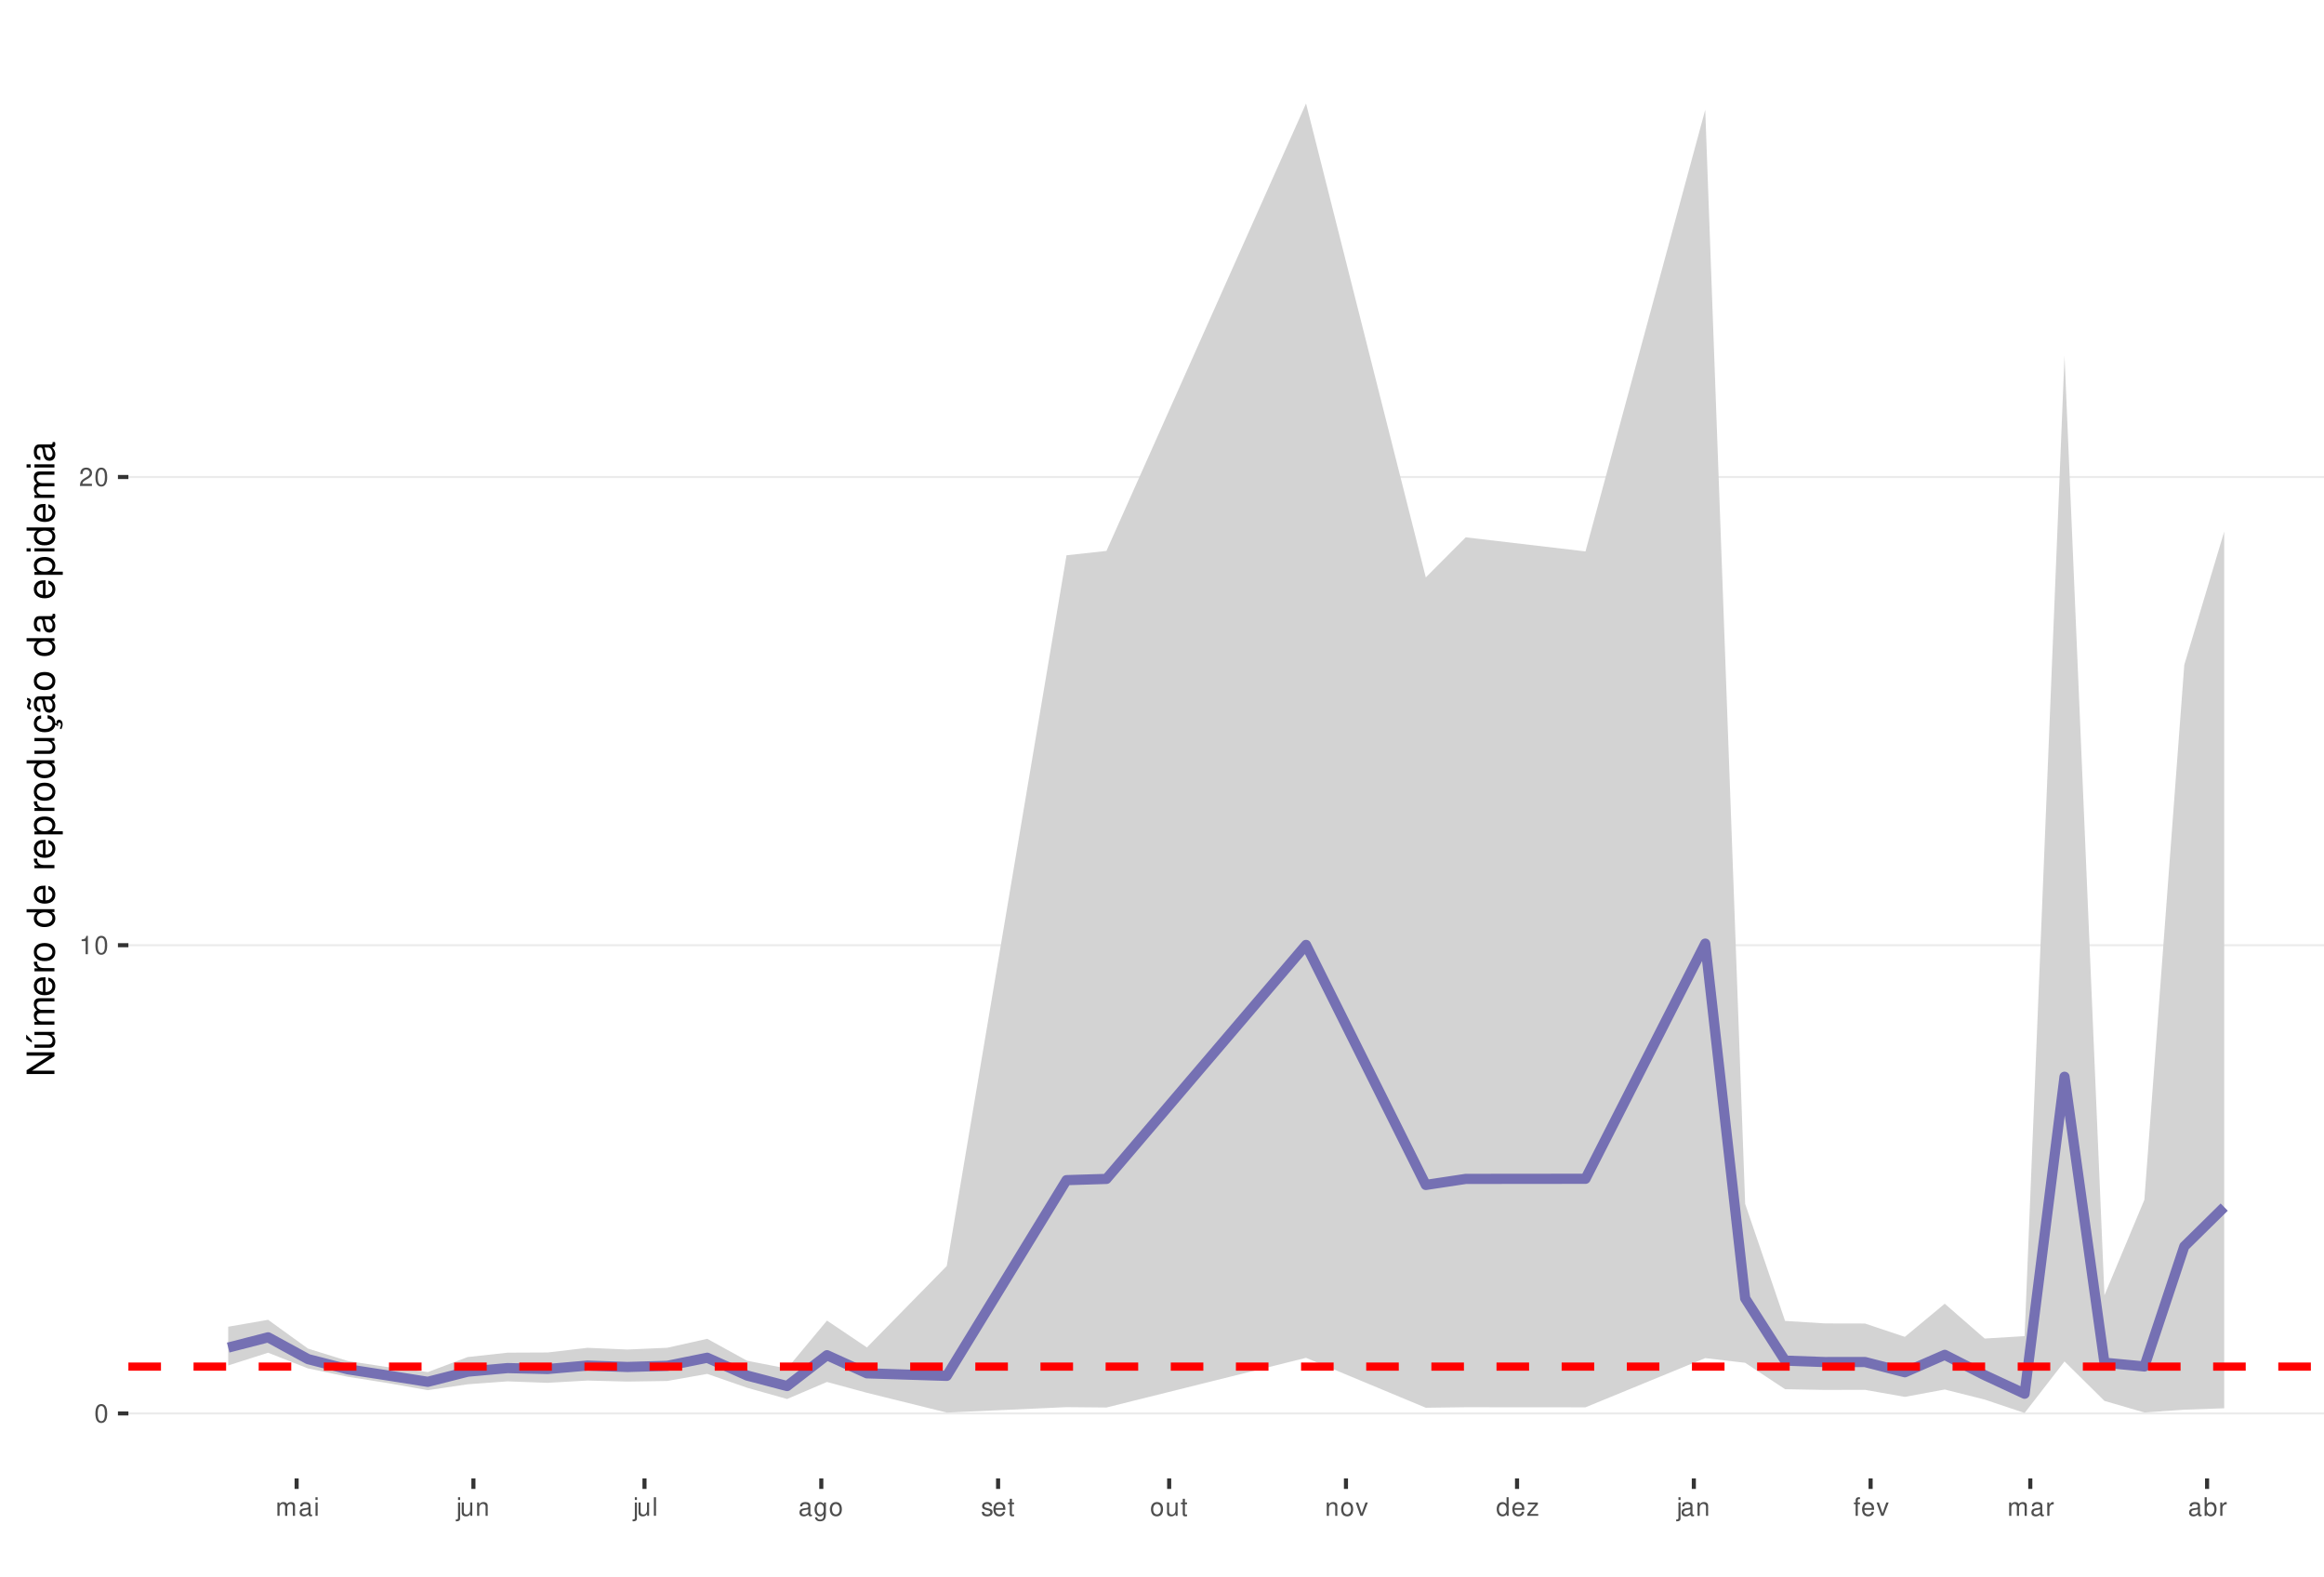
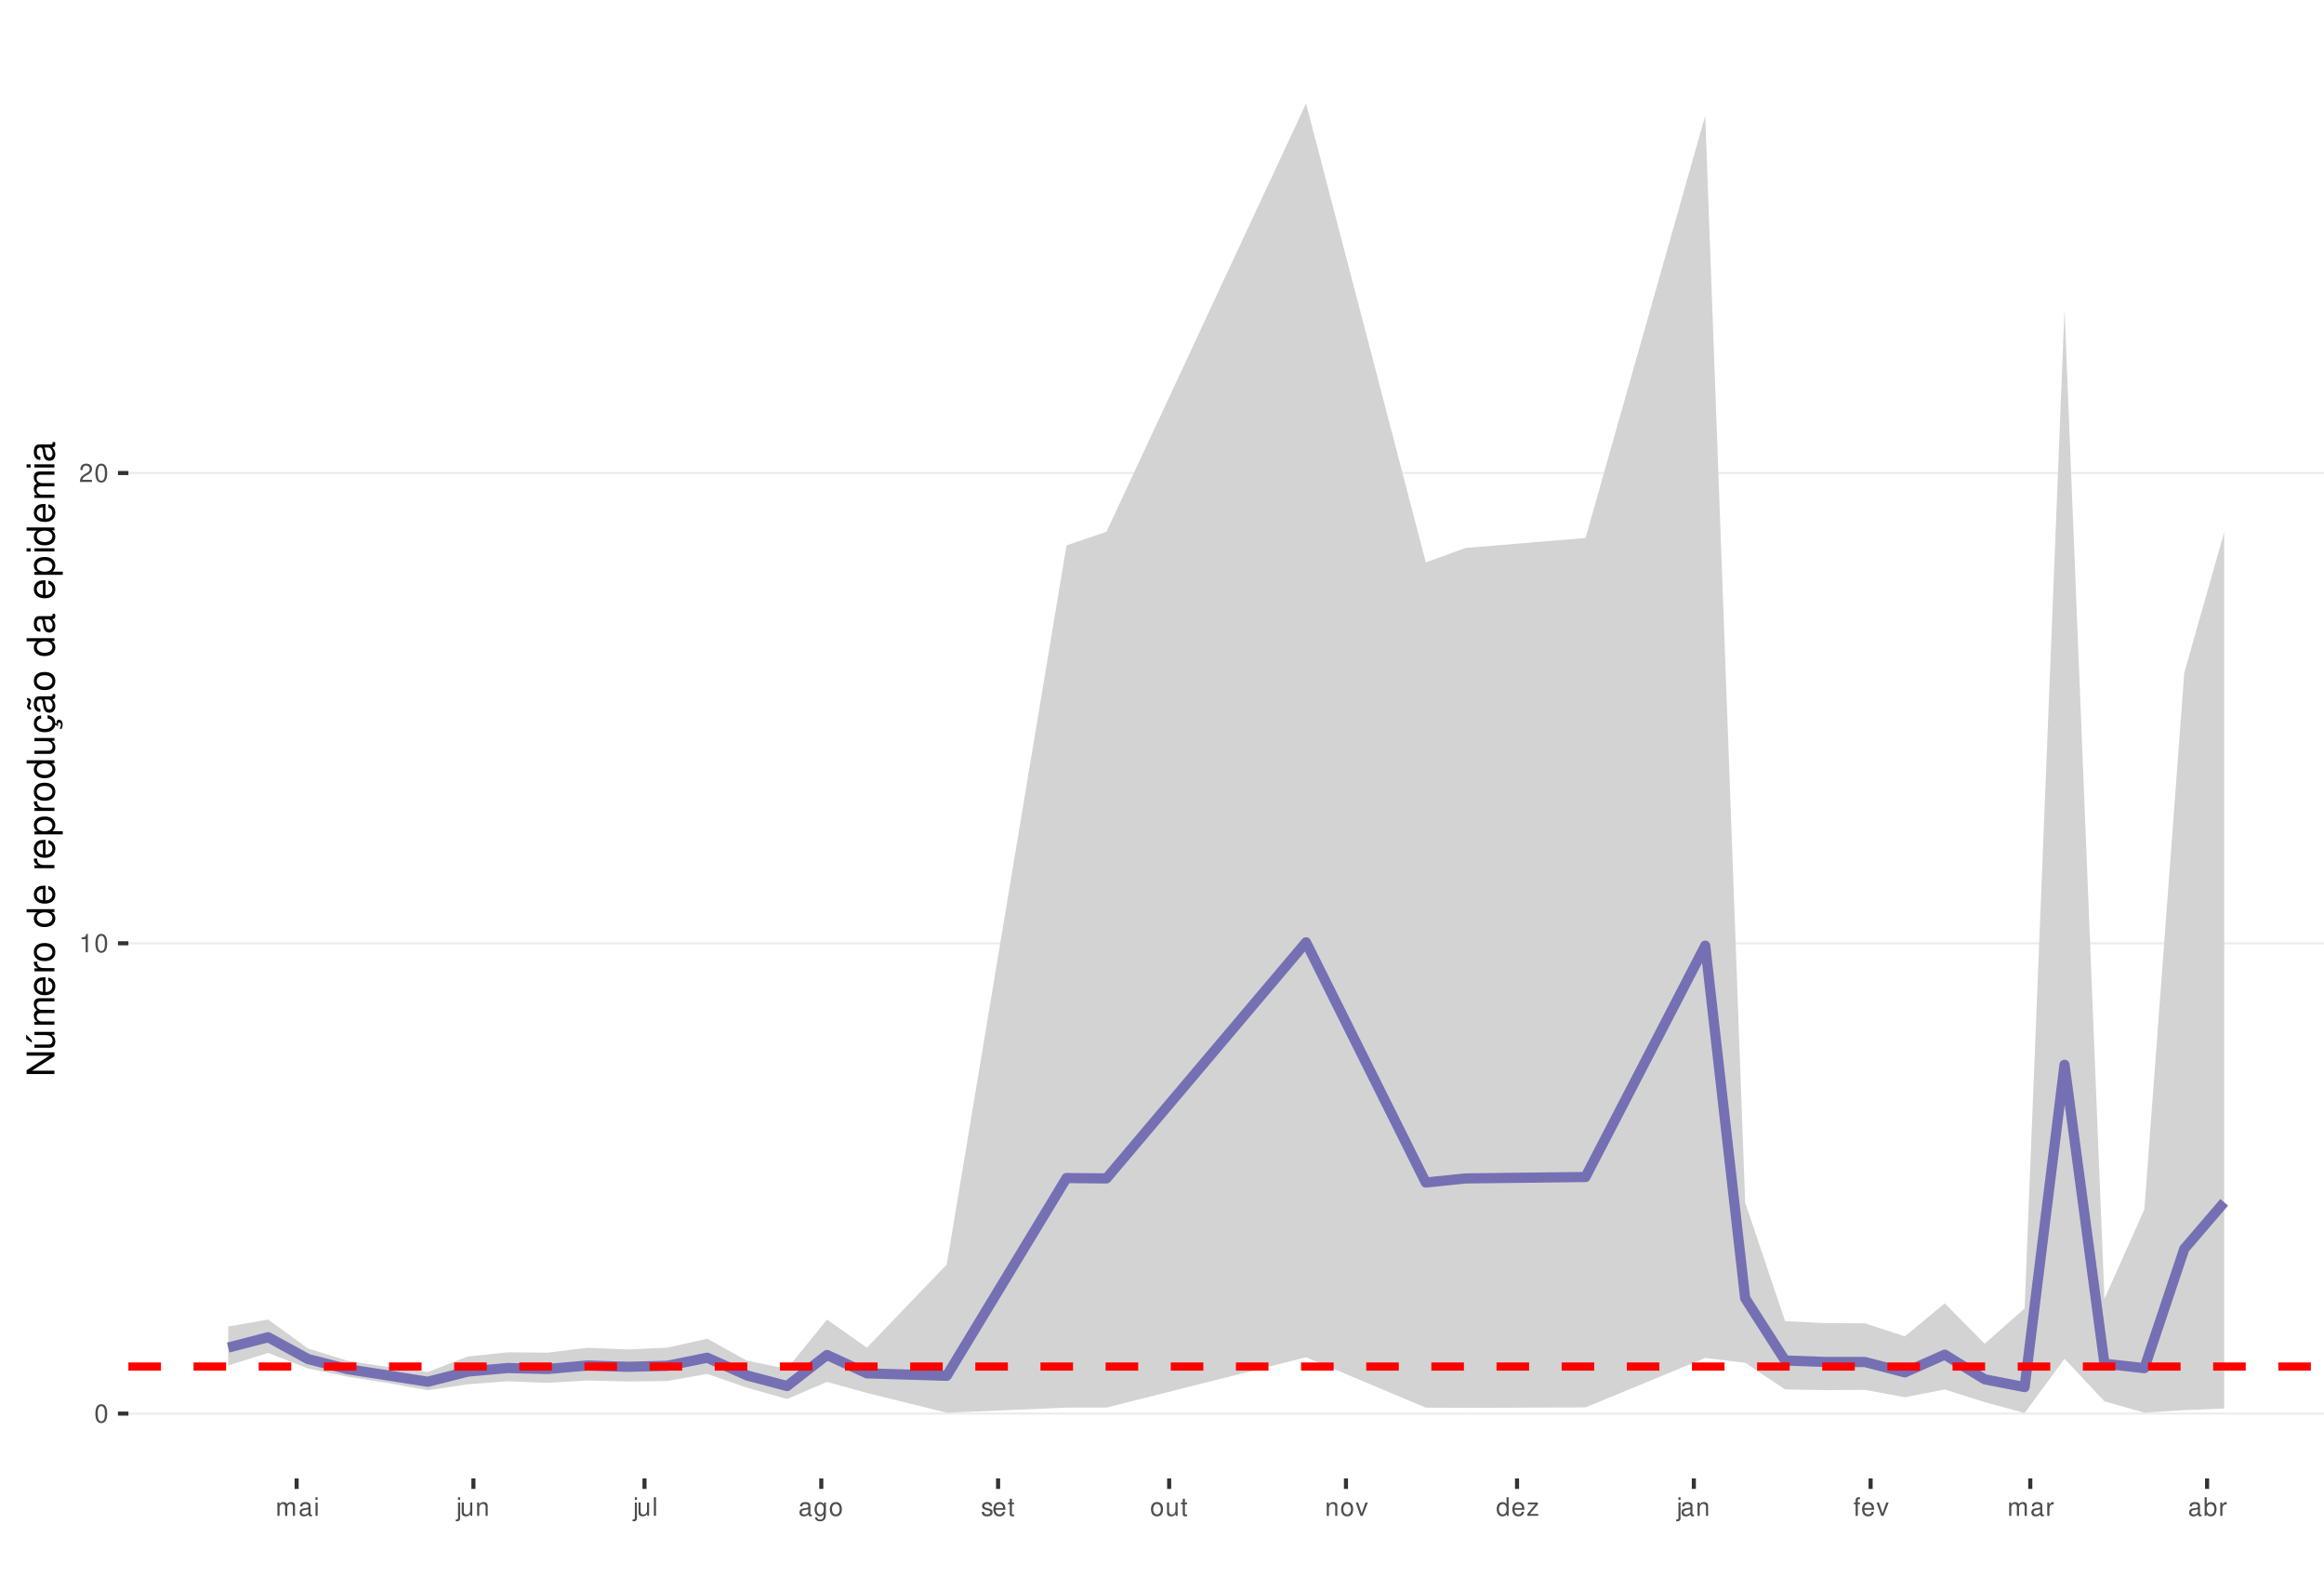
<svg xmlns="http://www.w3.org/2000/svg" xmlns:xlink="http://www.w3.org/1999/xlink" width="609pt" height="413pt" viewBox="0 0 609 413" version="1.1">
  <defs>
    <g>
      <symbol overflow="visible" id="glyph0-0">
        <path style="stroke:none;" d="" />
      </symbol>
      <symbol overflow="visible" id="glyph0-1">
        <path style="stroke:none;" d="M 1.828 -4.812 C 1.391 -4.812 0.984 -4.609 0.75 -4.281 C 0.438 -3.859 0.281 -3.219 0.281 -2.328 C 0.281 -0.703 0.812 0.156 1.828 0.156 C 2.828 0.156 3.375 -0.703 3.375 -2.297 C 3.375 -3.219 3.234 -3.844 2.922 -4.281 C 2.672 -4.625 2.281 -4.812 1.828 -4.812 Z M 1.828 -4.297 C 2.469 -4.297 2.781 -3.641 2.781 -2.344 C 2.781 -0.969 2.469 -0.328 1.812 -0.328 C 1.203 -0.328 0.891 -1 0.891 -2.328 C 0.891 -3.641 1.203 -4.297 1.828 -4.297 Z M 1.828 -4.297 " />
      </symbol>
      <symbol overflow="visible" id="glyph0-2">
        <path style="stroke:none;" d="M 1.719 -3.422 L 1.719 0 L 2.312 0 L 2.312 -4.812 L 1.922 -4.812 C 1.719 -4.078 1.578 -3.969 0.672 -3.859 L 0.672 -3.422 Z M 1.719 -3.422 " />
      </symbol>
      <symbol overflow="visible" id="glyph0-3">
        <path style="stroke:none;" d="M 3.375 -0.578 L 0.891 -0.578 C 0.938 -0.984 1.156 -1.234 1.734 -1.578 L 2.406 -1.953 C 3.062 -2.328 3.406 -2.812 3.406 -3.406 C 3.406 -3.812 3.234 -4.188 2.969 -4.438 C 2.688 -4.688 2.344 -4.812 1.891 -4.812 C 1.297 -4.812 0.844 -4.594 0.578 -4.188 C 0.422 -3.938 0.344 -3.641 0.328 -3.141 L 0.922 -3.141 C 0.938 -3.469 0.984 -3.672 1.062 -3.828 C 1.219 -4.125 1.516 -4.297 1.875 -4.297 C 2.406 -4.297 2.797 -3.906 2.797 -3.391 C 2.797 -3.016 2.578 -2.672 2.156 -2.438 L 1.547 -2.078 C 0.562 -1.516 0.281 -1.062 0.219 0 L 3.375 0 Z M 3.375 -0.578 " />
      </symbol>
      <symbol overflow="visible" id="glyph0-4">
        <path style="stroke:none;" d="M 0.469 -3.484 L 0.469 0 L 1.031 0 L 1.031 -2.188 C 1.031 -2.703 1.391 -3.109 1.844 -3.109 C 2.25 -3.109 2.484 -2.844 2.484 -2.406 L 2.484 0 L 3.047 0 L 3.047 -2.188 C 3.047 -2.703 3.422 -3.109 3.875 -3.109 C 4.266 -3.109 4.516 -2.844 4.516 -2.406 L 4.516 0 L 5.078 0 L 5.078 -2.609 C 5.078 -3.234 4.719 -3.594 4.062 -3.594 C 3.594 -3.594 3.312 -3.453 2.984 -3.062 C 2.781 -3.422 2.5 -3.594 2.047 -3.594 C 1.578 -3.594 1.266 -3.422 0.984 -3 L 0.984 -3.484 Z M 0.469 -3.484 " />
      </symbol>
      <symbol overflow="visible" id="glyph0-5">
        <path style="stroke:none;" d="M 3.562 -0.328 C 3.5 -0.312 3.469 -0.312 3.438 -0.312 C 3.25 -0.312 3.141 -0.406 3.141 -0.578 L 3.141 -2.641 C 3.141 -3.25 2.688 -3.594 1.828 -3.594 C 1.312 -3.594 0.906 -3.438 0.672 -3.188 C 0.516 -3 0.453 -2.797 0.438 -2.453 L 0.984 -2.453 C 1.031 -2.875 1.297 -3.078 1.812 -3.078 C 2.312 -3.078 2.594 -2.891 2.594 -2.562 L 2.594 -2.406 C 2.578 -2.172 2.469 -2.078 2.016 -2.031 C 1.219 -1.922 1.109 -1.891 0.891 -1.812 C 0.484 -1.641 0.281 -1.328 0.281 -0.875 C 0.281 -0.25 0.719 0.156 1.422 0.156 C 1.859 0.156 2.219 0 2.609 -0.359 C 2.656 0 2.828 0.156 3.188 0.156 C 3.297 0.156 3.375 0.141 3.562 0.094 Z M 2.594 -1.094 C 2.594 -0.906 2.531 -0.797 2.375 -0.641 C 2.141 -0.438 1.875 -0.328 1.547 -0.328 C 1.109 -0.328 0.859 -0.547 0.859 -0.891 C 0.859 -1.266 1.094 -1.438 1.703 -1.531 C 2.297 -1.609 2.406 -1.641 2.594 -1.719 Z M 2.594 -1.094 " />
      </symbol>
      <symbol overflow="visible" id="glyph0-6">
        <path style="stroke:none;" d="M 1 -3.484 L 0.453 -3.484 L 0.453 0 L 1 0 Z M 1 -4.859 L 0.438 -4.859 L 0.438 -4.156 L 1 -4.156 Z M 1 -4.859 " />
      </symbol>
      <symbol overflow="visible" id="glyph0-7">
        <path style="stroke:none;" d="M 0.469 -3.484 L 0.469 0.5 C 0.469 0.859 0.359 0.969 0.016 0.969 C -0.031 0.969 -0.047 0.969 -0.125 0.953 L -0.125 1.438 C -0.047 1.438 -0.016 1.453 0.062 1.453 C 0.688 1.453 1.016 1.203 1.016 0.719 L 1.016 -3.484 Z M 1.016 -4.859 L 0.469 -4.859 L 0.469 -4.156 L 1.016 -4.156 Z M 1.016 -4.859 " />
      </symbol>
      <symbol overflow="visible" id="glyph0-8">
        <path style="stroke:none;" d="M 3.203 0 L 3.203 -3.484 L 2.656 -3.484 L 2.656 -1.516 C 2.656 -0.797 2.281 -0.328 1.703 -0.328 C 1.266 -0.328 0.984 -0.594 0.984 -1.016 L 0.984 -3.484 L 0.438 -3.484 L 0.438 -0.797 C 0.438 -0.219 0.859 0.156 1.547 0.156 C 2.062 0.156 2.391 -0.031 2.703 -0.484 L 2.703 0 Z M 3.203 0 " />
      </symbol>
      <symbol overflow="visible" id="glyph0-9">
        <path style="stroke:none;" d="M 0.469 -3.484 L 0.469 0 L 1.031 0 L 1.031 -1.922 C 1.031 -2.641 1.391 -3.109 1.969 -3.109 C 2.406 -3.109 2.688 -2.828 2.688 -2.422 L 2.688 0 L 3.234 0 L 3.234 -2.641 C 3.234 -3.219 2.812 -3.594 2.141 -3.594 C 1.625 -3.594 1.281 -3.391 0.984 -2.906 L 0.984 -3.484 Z M 0.469 -3.484 " />
      </symbol>
      <symbol overflow="visible" id="glyph0-10">
        <path style="stroke:none;" d="M 1.016 -4.859 L 0.453 -4.859 L 0.453 0 L 1.016 0 Z M 1.016 -4.859 " />
      </symbol>
      <symbol overflow="visible" id="glyph0-11">
        <path style="stroke:none;" d="M 2.688 -3.484 L 2.688 -2.984 C 2.406 -3.406 2.109 -3.594 1.656 -3.594 C 0.812 -3.594 0.234 -2.797 0.234 -1.688 C 0.234 -1.094 0.375 -0.672 0.672 -0.312 C 0.938 -0.016 1.266 0.156 1.625 0.156 C 2.047 0.156 2.344 -0.031 2.641 -0.469 L 2.641 -0.297 C 2.641 0.641 2.375 0.984 1.688 0.984 C 1.219 0.984 0.969 0.797 0.906 0.406 L 0.344 0.406 C 0.406 1.047 0.906 1.453 1.672 1.453 C 2.188 1.453 2.609 1.281 2.828 1 C 3.109 0.672 3.203 0.25 3.203 -0.578 L 3.203 -3.484 Z M 1.719 -3.078 C 2.297 -3.078 2.641 -2.578 2.641 -1.703 C 2.641 -0.859 2.297 -0.359 1.719 -0.359 C 1.141 -0.359 0.812 -0.859 0.812 -1.719 C 0.812 -2.562 1.141 -3.078 1.719 -3.078 Z M 1.719 -3.078 " />
      </symbol>
      <symbol overflow="visible" id="glyph0-12">
        <path style="stroke:none;" d="M 1.812 -3.594 C 0.828 -3.594 0.234 -2.891 0.234 -1.719 C 0.234 -0.547 0.828 0.156 1.812 0.156 C 2.797 0.156 3.391 -0.547 3.391 -1.688 C 3.391 -2.906 2.828 -3.594 1.812 -3.594 Z M 1.812 -3.078 C 2.438 -3.078 2.812 -2.562 2.812 -1.703 C 2.812 -0.875 2.422 -0.359 1.812 -0.359 C 1.203 -0.359 0.812 -0.875 0.812 -1.719 C 0.812 -2.562 1.203 -3.078 1.812 -3.078 Z M 1.812 -3.078 " />
      </symbol>
      <symbol overflow="visible" id="glyph0-13">
        <path style="stroke:none;" d="M 2.922 -2.516 C 2.906 -3.203 2.453 -3.594 1.656 -3.594 C 0.844 -3.594 0.312 -3.172 0.312 -2.516 C 0.312 -1.984 0.594 -1.719 1.422 -1.516 L 1.938 -1.391 C 2.328 -1.297 2.469 -1.156 2.469 -0.906 C 2.469 -0.578 2.156 -0.359 1.656 -0.359 C 1.359 -0.359 1.109 -0.453 0.969 -0.594 C 0.891 -0.688 0.844 -0.797 0.812 -1.031 L 0.219 -1.031 C 0.25 -0.234 0.703 0.156 1.625 0.156 C 2.5 0.156 3.062 -0.281 3.062 -0.953 C 3.062 -1.469 2.766 -1.75 2.062 -1.922 L 1.531 -2.047 C 1.078 -2.156 0.891 -2.297 0.891 -2.547 C 0.891 -2.875 1.172 -3.078 1.625 -3.078 C 2.078 -3.078 2.312 -2.875 2.328 -2.516 Z M 2.922 -2.516 " />
      </symbol>
      <symbol overflow="visible" id="glyph0-14">
        <path style="stroke:none;" d="M 3.422 -1.562 C 3.422 -2.094 3.375 -2.406 3.281 -2.672 C 3.047 -3.234 2.516 -3.594 1.859 -3.594 C 0.891 -3.594 0.266 -2.844 0.266 -1.703 C 0.266 -0.547 0.859 0.156 1.844 0.156 C 2.656 0.156 3.203 -0.297 3.344 -1.062 L 2.781 -1.062 C 2.625 -0.594 2.312 -0.359 1.875 -0.359 C 1.516 -0.359 1.219 -0.516 1.031 -0.812 C 0.906 -1.016 0.859 -1.219 0.844 -1.562 Z M 0.859 -2.016 C 0.906 -2.656 1.297 -3.078 1.859 -3.078 C 2.422 -3.078 2.812 -2.641 2.812 -2.016 Z M 0.859 -2.016 " />
      </symbol>
      <symbol overflow="visible" id="glyph0-15">
        <path style="stroke:none;" d="M 1.688 -3.484 L 1.125 -3.484 L 1.125 -4.453 L 0.562 -4.453 L 0.562 -3.484 L 0.094 -3.484 L 0.094 -3.031 L 0.562 -3.031 L 0.562 -0.406 C 0.562 -0.047 0.812 0.156 1.234 0.156 C 1.391 0.156 1.5 0.141 1.688 0.109 L 1.688 -0.359 C 1.609 -0.344 1.531 -0.328 1.422 -0.328 C 1.188 -0.328 1.125 -0.406 1.125 -0.641 L 1.125 -3.031 L 1.688 -3.031 Z M 1.688 -3.484 " />
      </symbol>
      <symbol overflow="visible" id="glyph0-16">
        <path style="stroke:none;" d="M 1.891 0 L 3.234 -3.484 L 2.609 -3.484 L 1.625 -0.656 L 0.688 -3.484 L 0.062 -3.484 L 1.297 0 Z M 1.891 0 " />
      </symbol>
      <symbol overflow="visible" id="glyph0-17">
        <path style="stroke:none;" d="M 3.297 -4.859 L 2.75 -4.859 L 2.75 -3.047 C 2.516 -3.406 2.141 -3.594 1.672 -3.594 C 0.766 -3.594 0.172 -2.859 0.172 -1.75 C 0.172 -0.578 0.75 0.156 1.688 0.156 C 2.172 0.156 2.5 -0.031 2.797 -0.453 L 2.797 0 L 3.297 0 Z M 1.766 -3.062 C 2.359 -3.062 2.75 -2.547 2.75 -1.703 C 2.75 -0.906 2.359 -0.359 1.766 -0.359 C 1.156 -0.359 0.75 -0.906 0.75 -1.719 C 0.75 -2.531 1.156 -3.062 1.766 -3.062 Z M 1.766 -3.062 " />
      </symbol>
      <symbol overflow="visible" id="glyph0-18">
        <path style="stroke:none;" d="M 2.953 -3.484 L 0.344 -3.484 L 0.344 -3 L 2.297 -3 L 0.203 -0.5 L 0.203 0 L 3.047 0 L 3.047 -0.484 L 0.875 -0.484 L 2.953 -3 Z M 2.953 -3.484 " />
      </symbol>
      <symbol overflow="visible" id="glyph0-19">
        <path style="stroke:none;" d="M 1.719 -3.484 L 1.141 -3.484 L 1.141 -4.031 C 1.141 -4.266 1.266 -4.391 1.531 -4.391 C 1.578 -4.391 1.594 -4.391 1.719 -4.375 L 1.719 -4.844 C 1.594 -4.859 1.516 -4.875 1.406 -4.875 C 0.891 -4.875 0.578 -4.578 0.578 -4.078 L 0.578 -3.484 L 0.125 -3.484 L 0.125 -3.031 L 0.578 -3.031 L 0.578 0 L 1.141 0 L 1.141 -3.031 L 1.719 -3.031 Z M 1.719 -3.484 " />
      </symbol>
      <symbol overflow="visible" id="glyph0-20">
        <path style="stroke:none;" d="M 0.453 -3.484 L 0.453 0 L 1.016 0 L 1.016 -1.812 C 1.031 -2.656 1.375 -3.016 2.141 -3 L 2.141 -3.562 C 2.047 -3.578 1.984 -3.594 1.922 -3.594 C 1.562 -3.594 1.297 -3.375 0.969 -2.859 L 0.969 -3.484 Z M 0.453 -3.484 " />
      </symbol>
      <symbol overflow="visible" id="glyph0-21">
        <path style="stroke:none;" d="M 0.359 -4.859 L 0.359 0 L 0.859 0 L 0.859 -0.453 C 1.125 -0.047 1.484 0.156 1.969 0.156 C 2.875 0.156 3.484 -0.594 3.484 -1.75 C 3.484 -2.891 2.922 -3.594 1.984 -3.594 C 1.516 -3.594 1.172 -3.406 0.906 -3.016 L 0.906 -4.859 Z M 1.891 -3.062 C 2.5 -3.062 2.906 -2.531 2.906 -1.703 C 2.906 -0.906 2.484 -0.359 1.891 -0.359 C 1.297 -0.359 0.906 -0.906 0.906 -1.719 C 0.906 -2.531 1.297 -3.062 1.891 -3.062 Z M 1.891 -3.062 " />
      </symbol>
      <symbol overflow="visible" id="glyph1-0">
        <path style="stroke:none;" d="" />
      </symbol>
      <symbol overflow="visible" id="glyph1-1">
        <path style="stroke:none;" d="M -7.297 -6.453 L -7.297 -5.578 L -1.328 -5.578 L -7.297 -1.766 L -7.297 -0.766 L 0 -0.766 L 0 -1.641 L -5.906 -1.641 L 0 -5.406 L 0 -6.453 Z M -7.297 -6.453 " />
      </symbol>
      <symbol overflow="visible" id="glyph1-2">
        <path style="stroke:none;" d="M 0 -4.812 L -5.234 -4.812 L -5.234 -3.984 L -2.266 -3.984 C -1.203 -3.984 -0.5 -3.438 -0.5 -2.562 C -0.5 -1.906 -0.906 -1.484 -1.531 -1.484 L -5.234 -1.484 L -5.234 -0.656 L -1.203 -0.656 C -0.328 -0.656 0.234 -1.297 0.234 -2.312 C 0.234 -3.094 -0.047 -3.578 -0.734 -4.062 L 0 -4.062 Z M -7.406 -2.953 L -5.922 -2 L -5.922 -2.594 L -7.406 -4.094 Z M -7.406 -2.953 " />
      </symbol>
      <symbol overflow="visible" id="glyph1-3">
        <path style="stroke:none;" d="M -5.234 -0.703 L 0 -0.703 L 0 -1.547 L -3.297 -1.547 C -4.047 -1.547 -4.656 -2.094 -4.656 -2.766 C -4.656 -3.391 -4.281 -3.734 -3.609 -3.734 L 0 -3.734 L 0 -4.578 L -3.297 -4.578 C -4.047 -4.578 -4.656 -5.125 -4.656 -5.812 C -4.656 -6.422 -4.266 -6.781 -3.609 -6.781 L 0 -6.781 L 0 -7.625 L -3.938 -7.625 C -4.875 -7.625 -5.391 -7.078 -5.391 -6.094 C -5.391 -5.406 -5.188 -4.984 -4.594 -4.484 C -5.156 -4.188 -5.391 -3.766 -5.391 -3.078 C -5.391 -2.375 -5.125 -1.906 -4.5 -1.469 L -5.234 -1.469 Z M -5.234 -0.703 " />
      </symbol>
      <symbol overflow="visible" id="glyph1-4">
        <path style="stroke:none;" d="M -2.344 -5.125 C -3.141 -5.125 -3.625 -5.062 -4.016 -4.922 C -4.875 -4.578 -5.391 -3.781 -5.391 -2.797 C -5.391 -1.344 -4.281 -0.406 -2.547 -0.406 C -0.812 -0.406 0.234 -1.297 0.234 -2.781 C 0.234 -3.984 -0.453 -4.812 -1.594 -5.016 L -1.594 -4.188 C -0.906 -3.953 -0.547 -3.484 -0.547 -2.812 C -0.547 -2.281 -0.781 -1.828 -1.219 -1.547 C -1.516 -1.344 -1.812 -1.281 -2.344 -1.266 Z M -3.016 -1.297 C -3.984 -1.359 -4.625 -1.953 -4.625 -2.797 C -4.625 -3.641 -3.953 -4.234 -3.016 -4.234 Z M -3.016 -1.297 " />
      </symbol>
      <symbol overflow="visible" id="glyph1-5">
        <path style="stroke:none;" d="M -5.234 -0.688 L 0 -0.688 L 0 -1.531 L -2.719 -1.531 C -3.984 -1.547 -4.547 -2.062 -4.516 -3.203 L -5.359 -3.203 C -5.375 -3.062 -5.391 -2.984 -5.391 -2.891 C -5.391 -2.344 -5.062 -1.938 -4.297 -1.453 L -5.234 -1.453 Z M -5.234 -0.688 " />
      </symbol>
      <symbol overflow="visible" id="glyph1-6">
        <path style="stroke:none;" d="M -5.391 -2.719 C -5.391 -1.234 -4.344 -0.359 -2.578 -0.359 C -0.812 -0.359 0.234 -1.234 0.234 -2.734 C 0.234 -4.203 -0.812 -5.094 -2.547 -5.094 C -4.359 -5.094 -5.391 -4.234 -5.391 -2.719 Z M -4.625 -2.734 C -4.625 -3.672 -3.844 -4.234 -2.547 -4.234 C -1.312 -4.234 -0.547 -3.656 -0.547 -2.734 C -0.547 -1.797 -1.312 -1.234 -2.578 -1.234 C -3.844 -1.234 -4.625 -1.797 -4.625 -2.734 Z M -4.625 -2.734 " />
      </symbol>
      <symbol overflow="visible" id="glyph1-7">
        <path style="stroke:none;" d="" />
      </symbol>
      <symbol overflow="visible" id="glyph1-8">
        <path style="stroke:none;" d="M -7.297 -4.953 L -7.297 -4.125 L -4.578 -4.125 C -5.109 -3.766 -5.391 -3.203 -5.391 -2.516 C -5.391 -1.156 -4.297 -0.266 -2.625 -0.266 C -0.859 -0.266 0.234 -1.125 0.234 -2.547 C 0.234 -3.266 -0.047 -3.766 -0.688 -4.203 L 0 -4.203 L 0 -4.953 Z M -4.609 -2.656 C -4.609 -3.547 -3.812 -4.125 -2.562 -4.125 C -1.344 -4.125 -0.547 -3.547 -0.547 -2.656 C -0.547 -1.734 -1.359 -1.125 -2.578 -1.125 C -3.797 -1.125 -4.609 -1.734 -4.609 -2.656 Z M -4.609 -2.656 " />
      </symbol>
      <symbol overflow="visible" id="glyph1-9">
        <path style="stroke:none;" d="M 2.188 -0.547 L 2.188 -1.375 L -0.547 -1.375 C -0.016 -1.812 0.234 -2.312 0.234 -2.984 C 0.234 -4.344 -0.859 -5.234 -2.531 -5.234 C -4.297 -5.234 -5.391 -4.375 -5.391 -2.984 C -5.391 -2.266 -5.062 -1.703 -4.453 -1.312 L -5.234 -1.312 L -5.234 -0.547 Z M -4.609 -2.844 C -4.609 -3.766 -3.797 -4.359 -2.547 -4.359 C -1.359 -4.359 -0.547 -3.75 -0.547 -2.844 C -0.547 -1.953 -1.344 -1.375 -2.578 -1.375 C -3.812 -1.375 -4.609 -1.953 -4.609 -2.844 Z M -4.609 -2.844 " />
      </symbol>
      <symbol overflow="visible" id="glyph1-10">
        <path style="stroke:none;" d="M 0 -4.812 L -5.234 -4.812 L -5.234 -3.984 L -2.266 -3.984 C -1.203 -3.984 -0.5 -3.438 -0.5 -2.562 C -0.5 -1.906 -0.906 -1.484 -1.531 -1.484 L -5.234 -1.484 L -5.234 -0.656 L -1.203 -0.656 C -0.328 -0.656 0.234 -1.297 0.234 -2.312 C 0.234 -3.094 -0.047 -3.578 -0.734 -4.062 L 0 -4.062 Z M 0 -4.812 " />
      </symbol>
      <symbol overflow="visible" id="glyph1-11">
        <path style="stroke:none;" d="M 0.234 -2.641 C 0.234 -3.875 -0.547 -4.703 -1.797 -4.766 L -1.797 -3.938 C -0.953 -3.797 -0.531 -3.359 -0.531 -2.656 C -0.531 -1.734 -1.281 -1.188 -2.516 -1.188 C -3.844 -1.188 -4.625 -1.719 -4.625 -2.625 C -4.625 -3.328 -4.203 -3.766 -3.484 -3.875 L -3.484 -4.703 C -3.984 -4.672 -4.312 -4.562 -4.609 -4.359 C -5.094 -4 -5.391 -3.375 -5.391 -2.641 C -5.391 -1.219 -4.266 -0.312 -2.531 -0.312 C -1.469 -0.312 -0.625 -0.672 -0.156 -1.312 C 0.047 -1.594 0.125 -1.812 0.203 -2.25 L 0.922 -1.938 L 0.984 -2.062 C 0.938 -2.188 0.906 -2.25 0.906 -2.375 C 0.906 -2.656 1.047 -2.828 1.281 -2.828 C 1.547 -2.828 1.734 -2.594 1.734 -2.297 C 1.734 -2.031 1.672 -1.844 1.438 -1.406 L 1.406 -1.312 L 1.812 -1.094 C 2.078 -1.75 2.141 -1.953 2.141 -2.344 C 2.141 -3.109 1.781 -3.578 1.203 -3.578 C 0.781 -3.578 0.547 -3.297 0.547 -2.797 C 0.547 -2.703 0.547 -2.641 0.562 -2.516 Z M 0.234 -2.641 " />
      </symbol>
      <symbol overflow="visible" id="glyph1-12">
        <path style="stroke:none;" d="M -0.484 -5.344 C -0.469 -5.266 -0.469 -5.219 -0.469 -5.172 C -0.469 -4.875 -0.625 -4.719 -0.875 -4.719 L -3.953 -4.719 C -4.891 -4.719 -5.391 -4.047 -5.391 -2.75 C -5.391 -1.984 -5.172 -1.375 -4.781 -1.016 C -4.516 -0.766 -4.203 -0.672 -3.688 -0.656 L -3.688 -1.484 C -4.328 -1.562 -4.625 -1.938 -4.625 -2.719 C -4.625 -3.484 -4.344 -3.891 -3.844 -3.891 L -3.625 -3.891 C -3.266 -3.875 -3.125 -3.703 -3.047 -3.016 C -2.891 -1.844 -2.844 -1.656 -2.719 -1.344 C -2.453 -0.734 -2 -0.422 -1.312 -0.422 C -0.375 -0.422 0.234 -1.078 0.234 -2.141 C 0.234 -2.797 0 -3.328 -0.547 -3.922 C 0 -3.984 0.234 -4.234 0.234 -4.781 C 0.234 -4.953 0.203 -5.062 0.141 -5.344 Z M -1.656 -3.891 C -1.375 -3.891 -1.203 -3.812 -0.969 -3.562 C -0.656 -3.219 -0.5 -2.812 -0.5 -2.312 C -0.5 -1.672 -0.812 -1.297 -1.344 -1.297 C -1.891 -1.297 -2.172 -1.656 -2.297 -2.547 C -2.422 -3.438 -2.453 -3.609 -2.594 -3.891 Z M -7.172 -3.75 C -6.922 -3.672 -6.812 -3.547 -6.812 -3.375 C -6.812 -3.25 -6.875 -2.984 -6.984 -2.734 C -7.156 -2.312 -7.172 -2.25 -7.172 -2.047 C -7.172 -1.594 -6.797 -1.297 -6.141 -1.188 L -6.141 -1.766 C -6.375 -1.812 -6.5 -1.938 -6.5 -2.094 C -6.5 -2.203 -6.469 -2.344 -6.375 -2.578 C -6.156 -3.156 -6.125 -3.234 -6.125 -3.438 C -6.125 -3.922 -6.484 -4.219 -7.172 -4.312 Z M -7.172 -3.75 " />
      </symbol>
      <symbol overflow="visible" id="glyph1-13">
        <path style="stroke:none;" d="M -0.484 -5.344 C -0.469 -5.266 -0.469 -5.219 -0.469 -5.172 C -0.469 -4.875 -0.625 -4.719 -0.875 -4.719 L -3.953 -4.719 C -4.891 -4.719 -5.391 -4.047 -5.391 -2.75 C -5.391 -1.984 -5.172 -1.375 -4.781 -1.016 C -4.516 -0.766 -4.203 -0.672 -3.688 -0.656 L -3.688 -1.484 C -4.328 -1.562 -4.625 -1.938 -4.625 -2.719 C -4.625 -3.484 -4.344 -3.891 -3.844 -3.891 L -3.625 -3.891 C -3.266 -3.875 -3.125 -3.703 -3.047 -3.016 C -2.891 -1.844 -2.844 -1.656 -2.719 -1.344 C -2.453 -0.734 -2 -0.422 -1.312 -0.422 C -0.375 -0.422 0.234 -1.078 0.234 -2.141 C 0.234 -2.797 0 -3.328 -0.547 -3.922 C 0 -3.984 0.234 -4.234 0.234 -4.781 C 0.234 -4.953 0.203 -5.062 0.141 -5.344 Z M -1.656 -3.891 C -1.375 -3.891 -1.203 -3.812 -0.969 -3.562 C -0.656 -3.219 -0.5 -2.812 -0.5 -2.312 C -0.5 -1.672 -0.812 -1.297 -1.344 -1.297 C -1.891 -1.297 -2.172 -1.656 -2.297 -2.547 C -2.422 -3.438 -2.453 -3.609 -2.594 -3.891 Z M -1.656 -3.891 " />
      </symbol>
      <symbol overflow="visible" id="glyph1-14">
        <path style="stroke:none;" d="M -5.234 -1.5 L -5.234 -0.672 L 0 -0.672 L 0 -1.5 Z M -7.297 -1.5 L -7.297 -0.656 L -6.234 -0.656 L -6.234 -1.5 Z M -7.297 -1.5 " />
      </symbol>
    </g>
    <clipPath id="clip1">
      <path d="M 33.645 9.961 L 609 9.961 L 609 387.328 L 33.645 387.328 Z M 33.645 9.961 " />
    </clipPath>
    <clipPath id="clip2">
      <path d="M 33.645 370 L 609 370 L 609 371 L 33.645 371 Z M 33.645 370 " />
    </clipPath>
    <clipPath id="clip3">
-       <path d="M 33.645 247 L 609 247 L 609 248 L 33.645 248 Z M 33.645 247 " />
+       <path d="M 33.645 246 L 609 246 L 609 248 L 33.645 248 Z M 33.645 246 " />
    </clipPath>
    <clipPath id="clip4">
-       <path d="M 33.645 124 L 609 124 L 609 126 L 33.645 126 Z M 33.645 124 " />
+       <path d="M 33.645 123 L 609 123 L 609 125 L 33.645 125 Z M 33.645 123 " />
    </clipPath>
    <clipPath id="clip5">
      <path d="M 33.645 356 L 609 356 L 609 360 L 33.645 360 Z M 33.645 356 " />
    </clipPath>
  </defs>
  <g id="surface131">
    <rect x="0" y="0" width="609" height="413" style="fill:rgb(100%,100%,100%);fill-opacity:1;stroke:none;" />
    <rect x="0" y="0" width="609" height="413" style="fill:rgb(100%,100%,100%);fill-opacity:1;stroke:none;" />
    <path style="fill:none;stroke-width:1.067;stroke-linecap:round;stroke-linejoin:round;stroke:rgb(100%,100%,100%);stroke-opacity:1;stroke-miterlimit:10;" d="M 0 413 L 609 413 L 609 0 L 0 0 Z M 0 413 " />
    <g clip-path="url(#clip1)" clip-rule="nonzero">
      <path style=" stroke:none;fill-rule:nonzero;fill:rgb(100%,100%,100%);fill-opacity:1;" d="M 33.645 387.328 L 609 387.328 L 609 9.961 L 33.645 9.961 Z M 33.645 387.328 " />
    </g>
    <g clip-path="url(#clip2)" clip-rule="nonzero">
-       <path style="fill:none;stroke-width:0.533;stroke-linecap:butt;stroke-linejoin:round;stroke:rgb(92.157%,92.157%,92.157%);stroke-opacity:1;stroke-miterlimit:10;" d="M 33.645 370.297 L 609 370.297 " />
+       <path style="fill:none;stroke-width:0.533;stroke-linecap:butt;stroke-linejoin:round;stroke:rgb(92.157%,92.157%,92.157%);stroke-opacity:1;stroke-miterlimit:10;" d="M 33.645 370.332 L 609 370.332 " />
    </g>
    <g clip-path="url(#clip3)" clip-rule="nonzero">
-       <path style="fill:none;stroke-width:0.533;stroke-linecap:butt;stroke-linejoin:round;stroke:rgb(92.157%,92.157%,92.157%);stroke-opacity:1;stroke-miterlimit:10;" d="M 33.645 247.633 L 609 247.633 " />
+       <path style="fill:none;stroke-width:0.533;stroke-linecap:butt;stroke-linejoin:round;stroke:rgb(92.157%,92.157%,92.157%);stroke-opacity:1;stroke-miterlimit:10;" d="M 33.645 247.125 L 609 247.125 " />
    </g>
    <g clip-path="url(#clip4)" clip-rule="nonzero">
-       <path style="fill:none;stroke-width:0.533;stroke-linecap:butt;stroke-linejoin:round;stroke:rgb(92.157%,92.157%,92.157%);stroke-opacity:1;stroke-miterlimit:10;" d="M 33.645 124.969 L 609 124.969 " />
-     </g>
-     <path style=" stroke:none;fill-rule:nonzero;fill:rgb(82.745%,82.745%,82.745%);fill-opacity:1;" d="M 59.797 347.578 L 70.258 345.766 L 80.719 353.309 L 91.18 356.566 L 101.641 358.164 L 112.102 359.461 L 122.562 355.523 L 133.023 354.375 L 143.484 354.328 L 153.945 353.102 L 164.406 353.555 L 174.867 353.086 L 185.328 350.742 L 195.789 356.496 L 206.25 358.527 L 216.711 345.965 L 227.172 353.004 L 248.094 331.672 L 279.48 145.473 L 289.941 144.332 L 342.246 27.117 L 373.629 151.27 L 384.09 140.77 L 415.473 144.461 L 446.855 28.773 L 457.316 315.391 L 467.777 346.059 L 478.238 346.711 L 488.699 346.734 L 499.16 350.234 L 509.621 341.551 L 520.082 350.676 L 530.543 350.039 L 541.004 93.184 L 551.465 339.344 L 561.926 314.336 L 572.387 174.191 L 582.848 139.27 L 582.848 368.941 L 572.387 369.316 L 561.926 370.047 L 551.465 367.008 L 541.004 356.672 L 530.543 370.176 L 520.082 366.66 L 509.621 364.023 L 499.16 365.957 L 488.699 364.109 L 478.238 364.137 L 467.777 363.945 L 457.316 357.027 L 446.855 355.801 L 415.473 368.691 L 384.09 368.668 L 373.629 368.805 L 342.246 355.73 L 289.941 368.742 L 279.48 368.645 L 248.094 370.066 L 227.172 364.887 L 216.711 362.051 L 206.25 366.516 L 195.789 363.566 L 185.328 359.934 L 174.867 361.789 L 164.406 361.949 L 153.945 361.676 L 143.484 362.277 L 133.023 361.891 L 122.562 362.656 L 112.102 364.203 L 101.641 362.344 L 91.18 360.699 L 80.719 358.5 L 70.258 354.391 L 59.797 357.727 Z M 59.797 347.578 " />
-     <path style="fill:none;stroke-width:2.667;stroke-linecap:butt;stroke-linejoin:round;stroke:rgb(45.882%,43.922%,70.196%);stroke-opacity:1;stroke-miterlimit:10;" d="M 59.797 353.043 L 70.258 350.355 L 80.719 356.066 L 91.18 358.734 L 101.641 360.352 L 112.102 362.012 L 122.562 359.355 L 133.023 358.414 L 143.484 358.66 L 153.945 357.754 L 164.406 358.125 L 174.867 357.816 L 185.328 355.703 L 195.789 360.371 L 206.25 363.117 L 216.711 355.039 L 227.172 359.785 L 248.094 360.453 L 279.48 309.176 L 289.941 308.852 L 342.246 247.551 L 373.629 310.434 L 384.09 308.852 L 415.473 308.82 L 446.855 247.207 L 457.316 340.137 L 467.777 356.457 L 478.238 356.836 L 488.699 356.82 L 499.16 359.508 L 509.621 354.945 L 520.082 360.277 L 530.543 365.133 L 541.004 282.09 L 551.465 357.004 L 561.926 357.992 L 572.387 326.539 L 582.848 316.238 " />
+       <path style="fill:none;stroke-width:0.533;stroke-linecap:butt;stroke-linejoin:round;stroke:rgb(92.157%,92.157%,92.157%);stroke-opacity:1;stroke-miterlimit:10;" d="M 33.645 123.922 L 609 123.922 " />
+     </g>
+     <path style=" stroke:none;fill-rule:nonzero;fill:rgb(82.745%,82.745%,82.745%);fill-opacity:1;" d="M 59.797 347.516 L 70.258 345.703 L 80.719 353.273 L 91.18 356.531 L 101.641 358.121 L 112.102 359.438 L 122.562 355.387 L 133.023 354.285 L 143.484 354.371 L 153.945 353.094 L 164.406 353.531 L 174.867 353.055 L 185.328 350.719 L 195.789 356.492 L 206.25 358.598 L 216.711 345.695 L 227.172 353.07 L 248.094 331.266 L 279.48 142.867 L 289.941 139.32 L 342.246 27.117 L 373.629 147.328 L 384.09 143.547 L 415.473 140.945 L 446.855 30.324 L 457.316 315.047 L 467.777 346.094 L 478.238 346.633 L 488.699 346.68 L 499.16 350.113 L 509.621 341.457 L 520.082 352.035 L 530.543 342.785 L 541.004 80.957 L 551.465 340.293 L 561.926 316.84 L 572.387 176.238 L 582.848 139.414 L 582.848 369.008 L 572.387 369.426 L 561.926 370.086 L 551.465 367.121 L 541.004 355.969 L 530.543 370.176 L 520.082 367.336 L 509.621 364.023 L 499.16 366.043 L 488.699 364.125 L 478.238 364.188 L 467.777 363.996 L 457.316 357.031 L 446.855 355.766 L 415.473 368.711 L 384.09 368.836 L 373.629 368.777 L 342.246 355.586 L 289.941 368.766 L 279.48 368.77 L 248.094 370.109 L 227.172 364.922 L 216.711 362.031 L 206.25 366.52 L 195.789 363.555 L 185.328 359.941 L 174.867 361.809 L 164.406 361.918 L 153.945 361.664 L 143.484 362.285 L 133.023 361.871 L 122.562 362.668 L 112.102 364.219 L 101.641 362.324 L 91.18 360.695 L 80.719 358.508 L 70.258 354.434 L 59.797 357.727 Z M 59.797 347.516 " />
+     <path style="fill:none;stroke-width:2.667;stroke-linecap:butt;stroke-linejoin:round;stroke:rgb(45.882%,43.922%,70.196%);stroke-opacity:1;stroke-miterlimit:10;" d="M 59.797 353.043 L 70.258 350.328 L 80.719 356.047 L 91.18 358.711 L 101.641 360.336 L 112.102 362 L 122.562 359.336 L 133.023 358.398 L 143.484 358.656 L 153.945 357.73 L 164.406 358.082 L 174.867 357.809 L 185.328 355.699 L 195.789 360.355 L 206.25 363.117 L 216.711 354.98 L 227.172 359.793 L 248.094 360.43 L 279.48 308.625 L 289.941 308.727 L 342.246 246.871 L 373.629 309.805 L 384.09 308.723 L 415.473 308.355 L 446.855 247.746 L 457.316 340.105 L 467.777 356.426 L 478.238 356.805 L 488.699 356.82 L 499.16 359.535 L 509.621 354.898 L 520.082 361.359 L 530.543 363.391 L 541.004 278.961 L 551.465 357.266 L 561.926 358.43 L 572.387 327.176 L 582.848 314.984 " />
    <g clip-path="url(#clip5)" clip-rule="nonzero">
-       <path style="fill:none;stroke-width:2.134;stroke-linecap:butt;stroke-linejoin:round;stroke:rgb(100%,0%,0%);stroke-opacity:1;stroke-dasharray:8.536,8.536;stroke-miterlimit:10;" d="M 33.645 358.027 L 609 358.027 " />
-     </g>
-     <g style="fill:rgb(30.196%,30.196%,30.196%);fill-opacity:1;">
-       <use xlink:href="#glyph0-1" x="24.715" y="372.645" />
-     </g>
-     <g style="fill:rgb(30.196%,30.196%,30.196%);fill-opacity:1;">
-       <use xlink:href="#glyph0-2" x="20.715" y="249.98" />
-       <use xlink:href="#glyph0-1" x="24.715" y="249.98" />
-     </g>
-     <g style="fill:rgb(30.196%,30.196%,30.196%);fill-opacity:1;">
-       <use xlink:href="#glyph0-3" x="20.715" y="127.316" />
-       <use xlink:href="#glyph0-1" x="24.715" y="127.316" />
-     </g>
-     <path style="fill:none;stroke-width:1.067;stroke-linecap:butt;stroke-linejoin:round;stroke:rgb(20%,20%,20%);stroke-opacity:1;stroke-miterlimit:10;" d="M 30.906 370.297 L 33.645 370.297 " />
-     <path style="fill:none;stroke-width:1.067;stroke-linecap:butt;stroke-linejoin:round;stroke:rgb(20%,20%,20%);stroke-opacity:1;stroke-miterlimit:10;" d="M 30.906 247.633 L 33.645 247.633 " />
-     <path style="fill:none;stroke-width:1.067;stroke-linecap:butt;stroke-linejoin:round;stroke:rgb(20%,20%,20%);stroke-opacity:1;stroke-miterlimit:10;" d="M 30.906 124.969 L 33.645 124.969 " />
+       <path style="fill:none;stroke-width:2.134;stroke-linecap:butt;stroke-linejoin:round;stroke:rgb(100%,0%,0%);stroke-opacity:1;stroke-dasharray:8.536,8.536;stroke-miterlimit:10;" d="M 33.645 358.012 L 609 358.012 " />
+     </g>
+     <g style="fill:rgb(30.196%,30.196%,30.196%);fill-opacity:1;">
+       <use xlink:href="#glyph0-1" x="24.715" y="372.68" />
+     </g>
+     <g style="fill:rgb(30.196%,30.196%,30.196%);fill-opacity:1;">
+       <use xlink:href="#glyph0-2" x="20.715" y="249.473" />
+       <use xlink:href="#glyph0-1" x="24.715" y="249.473" />
+     </g>
+     <g style="fill:rgb(30.196%,30.196%,30.196%);fill-opacity:1;">
+       <use xlink:href="#glyph0-3" x="20.715" y="126.27" />
+       <use xlink:href="#glyph0-1" x="24.715" y="126.27" />
+     </g>
+     <path style="fill:none;stroke-width:1.067;stroke-linecap:butt;stroke-linejoin:round;stroke:rgb(20%,20%,20%);stroke-opacity:1;stroke-miterlimit:10;" d="M 30.906 370.332 L 33.645 370.332 " />
+     <path style="fill:none;stroke-width:1.067;stroke-linecap:butt;stroke-linejoin:round;stroke:rgb(20%,20%,20%);stroke-opacity:1;stroke-miterlimit:10;" d="M 30.906 247.125 L 33.645 247.125 " />
+     <path style="fill:none;stroke-width:1.067;stroke-linecap:butt;stroke-linejoin:round;stroke:rgb(20%,20%,20%);stroke-opacity:1;stroke-miterlimit:10;" d="M 30.906 123.922 L 33.645 123.922 " />
    <path style="fill:none;stroke-width:1.067;stroke-linecap:butt;stroke-linejoin:round;stroke:rgb(20%,20%,20%);stroke-opacity:1;stroke-miterlimit:10;" d="M 77.73 390.07 L 77.73 387.328 " />
    <path style="fill:none;stroke-width:1.067;stroke-linecap:butt;stroke-linejoin:round;stroke:rgb(20%,20%,20%);stroke-opacity:1;stroke-miterlimit:10;" d="M 124.059 390.07 L 124.059 387.328 " />
    <path style="fill:none;stroke-width:1.067;stroke-linecap:butt;stroke-linejoin:round;stroke:rgb(20%,20%,20%);stroke-opacity:1;stroke-miterlimit:10;" d="M 168.891 390.07 L 168.891 387.328 " />
    <path style="fill:none;stroke-width:1.067;stroke-linecap:butt;stroke-linejoin:round;stroke:rgb(20%,20%,20%);stroke-opacity:1;stroke-miterlimit:10;" d="M 215.219 390.07 L 215.219 387.328 " />
    <path style="fill:none;stroke-width:1.067;stroke-linecap:butt;stroke-linejoin:round;stroke:rgb(20%,20%,20%);stroke-opacity:1;stroke-miterlimit:10;" d="M 261.547 390.07 L 261.547 387.328 " />
    <path style="fill:none;stroke-width:1.067;stroke-linecap:butt;stroke-linejoin:round;stroke:rgb(20%,20%,20%);stroke-opacity:1;stroke-miterlimit:10;" d="M 306.379 390.07 L 306.379 387.328 " />
    <path style="fill:none;stroke-width:1.067;stroke-linecap:butt;stroke-linejoin:round;stroke:rgb(20%,20%,20%);stroke-opacity:1;stroke-miterlimit:10;" d="M 352.707 390.07 L 352.707 387.328 " />
    <path style="fill:none;stroke-width:1.067;stroke-linecap:butt;stroke-linejoin:round;stroke:rgb(20%,20%,20%);stroke-opacity:1;stroke-miterlimit:10;" d="M 397.539 390.07 L 397.539 387.328 " />
    <path style="fill:none;stroke-width:1.067;stroke-linecap:butt;stroke-linejoin:round;stroke:rgb(20%,20%,20%);stroke-opacity:1;stroke-miterlimit:10;" d="M 443.867 390.07 L 443.867 387.328 " />
    <path style="fill:none;stroke-width:1.067;stroke-linecap:butt;stroke-linejoin:round;stroke:rgb(20%,20%,20%);stroke-opacity:1;stroke-miterlimit:10;" d="M 490.191 390.07 L 490.191 387.328 " />
    <path style="fill:none;stroke-width:1.067;stroke-linecap:butt;stroke-linejoin:round;stroke:rgb(20%,20%,20%);stroke-opacity:1;stroke-miterlimit:10;" d="M 532.035 390.07 L 532.035 387.328 " />
    <path style="fill:none;stroke-width:1.067;stroke-linecap:butt;stroke-linejoin:round;stroke:rgb(20%,20%,20%);stroke-opacity:1;stroke-miterlimit:10;" d="M 578.363 390.07 L 578.363 387.328 " />
    <g style="fill:rgb(30.196%,30.196%,30.196%);fill-opacity:1;">
      <use xlink:href="#glyph0-4" x="72.23" y="397.109" />
      <use xlink:href="#glyph0-5" x="78.23" y="397.109" />
      <use xlink:href="#glyph0-6" x="82.23" y="397.109" />
    </g>
    <g style="fill:rgb(30.196%,30.196%,30.196%);fill-opacity:1;">
      <use xlink:href="#glyph0-7" x="119.559" y="397.109" />
      <use xlink:href="#glyph0-8" x="120.559" y="397.109" />
      <use xlink:href="#glyph0-9" x="124.559" y="397.109" />
    </g>
    <g style="fill:rgb(30.196%,30.196%,30.196%);fill-opacity:1;">
      <use xlink:href="#glyph0-7" x="165.891" y="397.109" />
      <use xlink:href="#glyph0-8" x="166.891" y="397.109" />
      <use xlink:href="#glyph0-10" x="170.891" y="397.109" />
    </g>
    <g style="fill:rgb(30.196%,30.196%,30.196%);fill-opacity:1;">
      <use xlink:href="#glyph0-5" x="209.219" y="397.109" />
      <use xlink:href="#glyph0-11" x="213.219" y="397.109" />
      <use xlink:href="#glyph0-12" x="217.219" y="397.109" />
    </g>
    <g style="fill:rgb(30.196%,30.196%,30.196%);fill-opacity:1;">
      <use xlink:href="#glyph0-13" x="257.047" y="397.109" />
      <use xlink:href="#glyph0-14" x="260.047" y="397.109" />
      <use xlink:href="#glyph0-15" x="264.047" y="397.109" />
    </g>
    <g style="fill:rgb(30.196%,30.196%,30.196%);fill-opacity:1;">
      <use xlink:href="#glyph0-12" x="301.379" y="397.109" />
      <use xlink:href="#glyph0-8" x="305.379" y="397.109" />
      <use xlink:href="#glyph0-15" x="309.379" y="397.109" />
    </g>
    <g style="fill:rgb(30.196%,30.196%,30.196%);fill-opacity:1;">
      <use xlink:href="#glyph0-9" x="347.207" y="397.109" />
      <use xlink:href="#glyph0-12" x="351.207" y="397.109" />
      <use xlink:href="#glyph0-16" x="355.207" y="397.109" />
    </g>
    <g style="fill:rgb(30.196%,30.196%,30.196%);fill-opacity:1;">
      <use xlink:href="#glyph0-17" x="392.039" y="397.109" />
      <use xlink:href="#glyph0-14" x="396.039" y="397.109" />
      <use xlink:href="#glyph0-18" x="400.039" y="397.109" />
    </g>
    <g style="fill:rgb(30.196%,30.196%,30.196%);fill-opacity:1;">
      <use xlink:href="#glyph0-7" x="439.367" y="397.109" />
      <use xlink:href="#glyph0-5" x="440.367" y="397.109" />
      <use xlink:href="#glyph0-9" x="444.367" y="397.109" />
    </g>
    <g style="fill:rgb(30.196%,30.196%,30.196%);fill-opacity:1;">
      <use xlink:href="#glyph0-19" x="485.691" y="397.109" />
      <use xlink:href="#glyph0-14" x="487.691" y="397.109" />
      <use xlink:href="#glyph0-16" x="491.691" y="397.109" />
    </g>
    <g style="fill:rgb(30.196%,30.196%,30.196%);fill-opacity:1;">
      <use xlink:href="#glyph0-4" x="526.035" y="397.109" />
      <use xlink:href="#glyph0-5" x="532.035" y="397.109" />
      <use xlink:href="#glyph0-20" x="536.035" y="397.109" />
    </g>
    <g style="fill:rgb(30.196%,30.196%,30.196%);fill-opacity:1;">
      <use xlink:href="#glyph0-5" x="573.363" y="397.109" />
      <use xlink:href="#glyph0-21" x="577.363" y="397.109" />
      <use xlink:href="#glyph0-20" x="581.363" y="397.109" />
    </g>
    <g style="fill:rgb(0%,0%,0%);fill-opacity:1;">
      <use xlink:href="#glyph1-1" x="14.263" y="282.145" />
      <use xlink:href="#glyph1-2" x="14.263" y="275.145" />
      <use xlink:href="#glyph1-3" x="14.263" y="269.145" />
      <use xlink:href="#glyph1-4" x="14.263" y="261.145" />
      <use xlink:href="#glyph1-5" x="14.263" y="255.145" />
      <use xlink:href="#glyph1-6" x="14.263" y="252.145" />
      <use xlink:href="#glyph1-7" x="14.263" y="246.145" />
      <use xlink:href="#glyph1-8" x="14.263" y="243.145" />
      <use xlink:href="#glyph1-4" x="14.263" y="237.145" />
      <use xlink:href="#glyph1-7" x="14.263" y="231.145" />
      <use xlink:href="#glyph1-5" x="14.263" y="228.145" />
      <use xlink:href="#glyph1-4" x="14.263" y="225.145" />
      <use xlink:href="#glyph1-9" x="14.263" y="219.145" />
      <use xlink:href="#glyph1-5" x="14.263" y="213.145" />
      <use xlink:href="#glyph1-6" x="14.263" y="210.145" />
      <use xlink:href="#glyph1-8" x="14.263" y="204.145" />
      <use xlink:href="#glyph1-10" x="14.263" y="198.145" />
      <use xlink:href="#glyph1-11" x="14.263" y="192.145" />
      <use xlink:href="#glyph1-12" x="14.263" y="187.145" />
      <use xlink:href="#glyph1-6" x="14.263" y="181.145" />
      <use xlink:href="#glyph1-7" x="14.263" y="175.145" />
      <use xlink:href="#glyph1-8" x="14.263" y="172.145" />
      <use xlink:href="#glyph1-13" x="14.263" y="166.145" />
      <use xlink:href="#glyph1-7" x="14.263" y="160.145" />
      <use xlink:href="#glyph1-4" x="14.263" y="157.145" />
      <use xlink:href="#glyph1-9" x="14.263" y="151.145" />
      <use xlink:href="#glyph1-14" x="14.263" y="145.145" />
      <use xlink:href="#glyph1-8" x="14.263" y="143.145" />
      <use xlink:href="#glyph1-4" x="14.263" y="137.145" />
      <use xlink:href="#glyph1-3" x="14.263" y="131.145" />
      <use xlink:href="#glyph1-14" x="14.263" y="123.145" />
      <use xlink:href="#glyph1-13" x="14.263" y="121.145" />
    </g>
  </g>
</svg>
